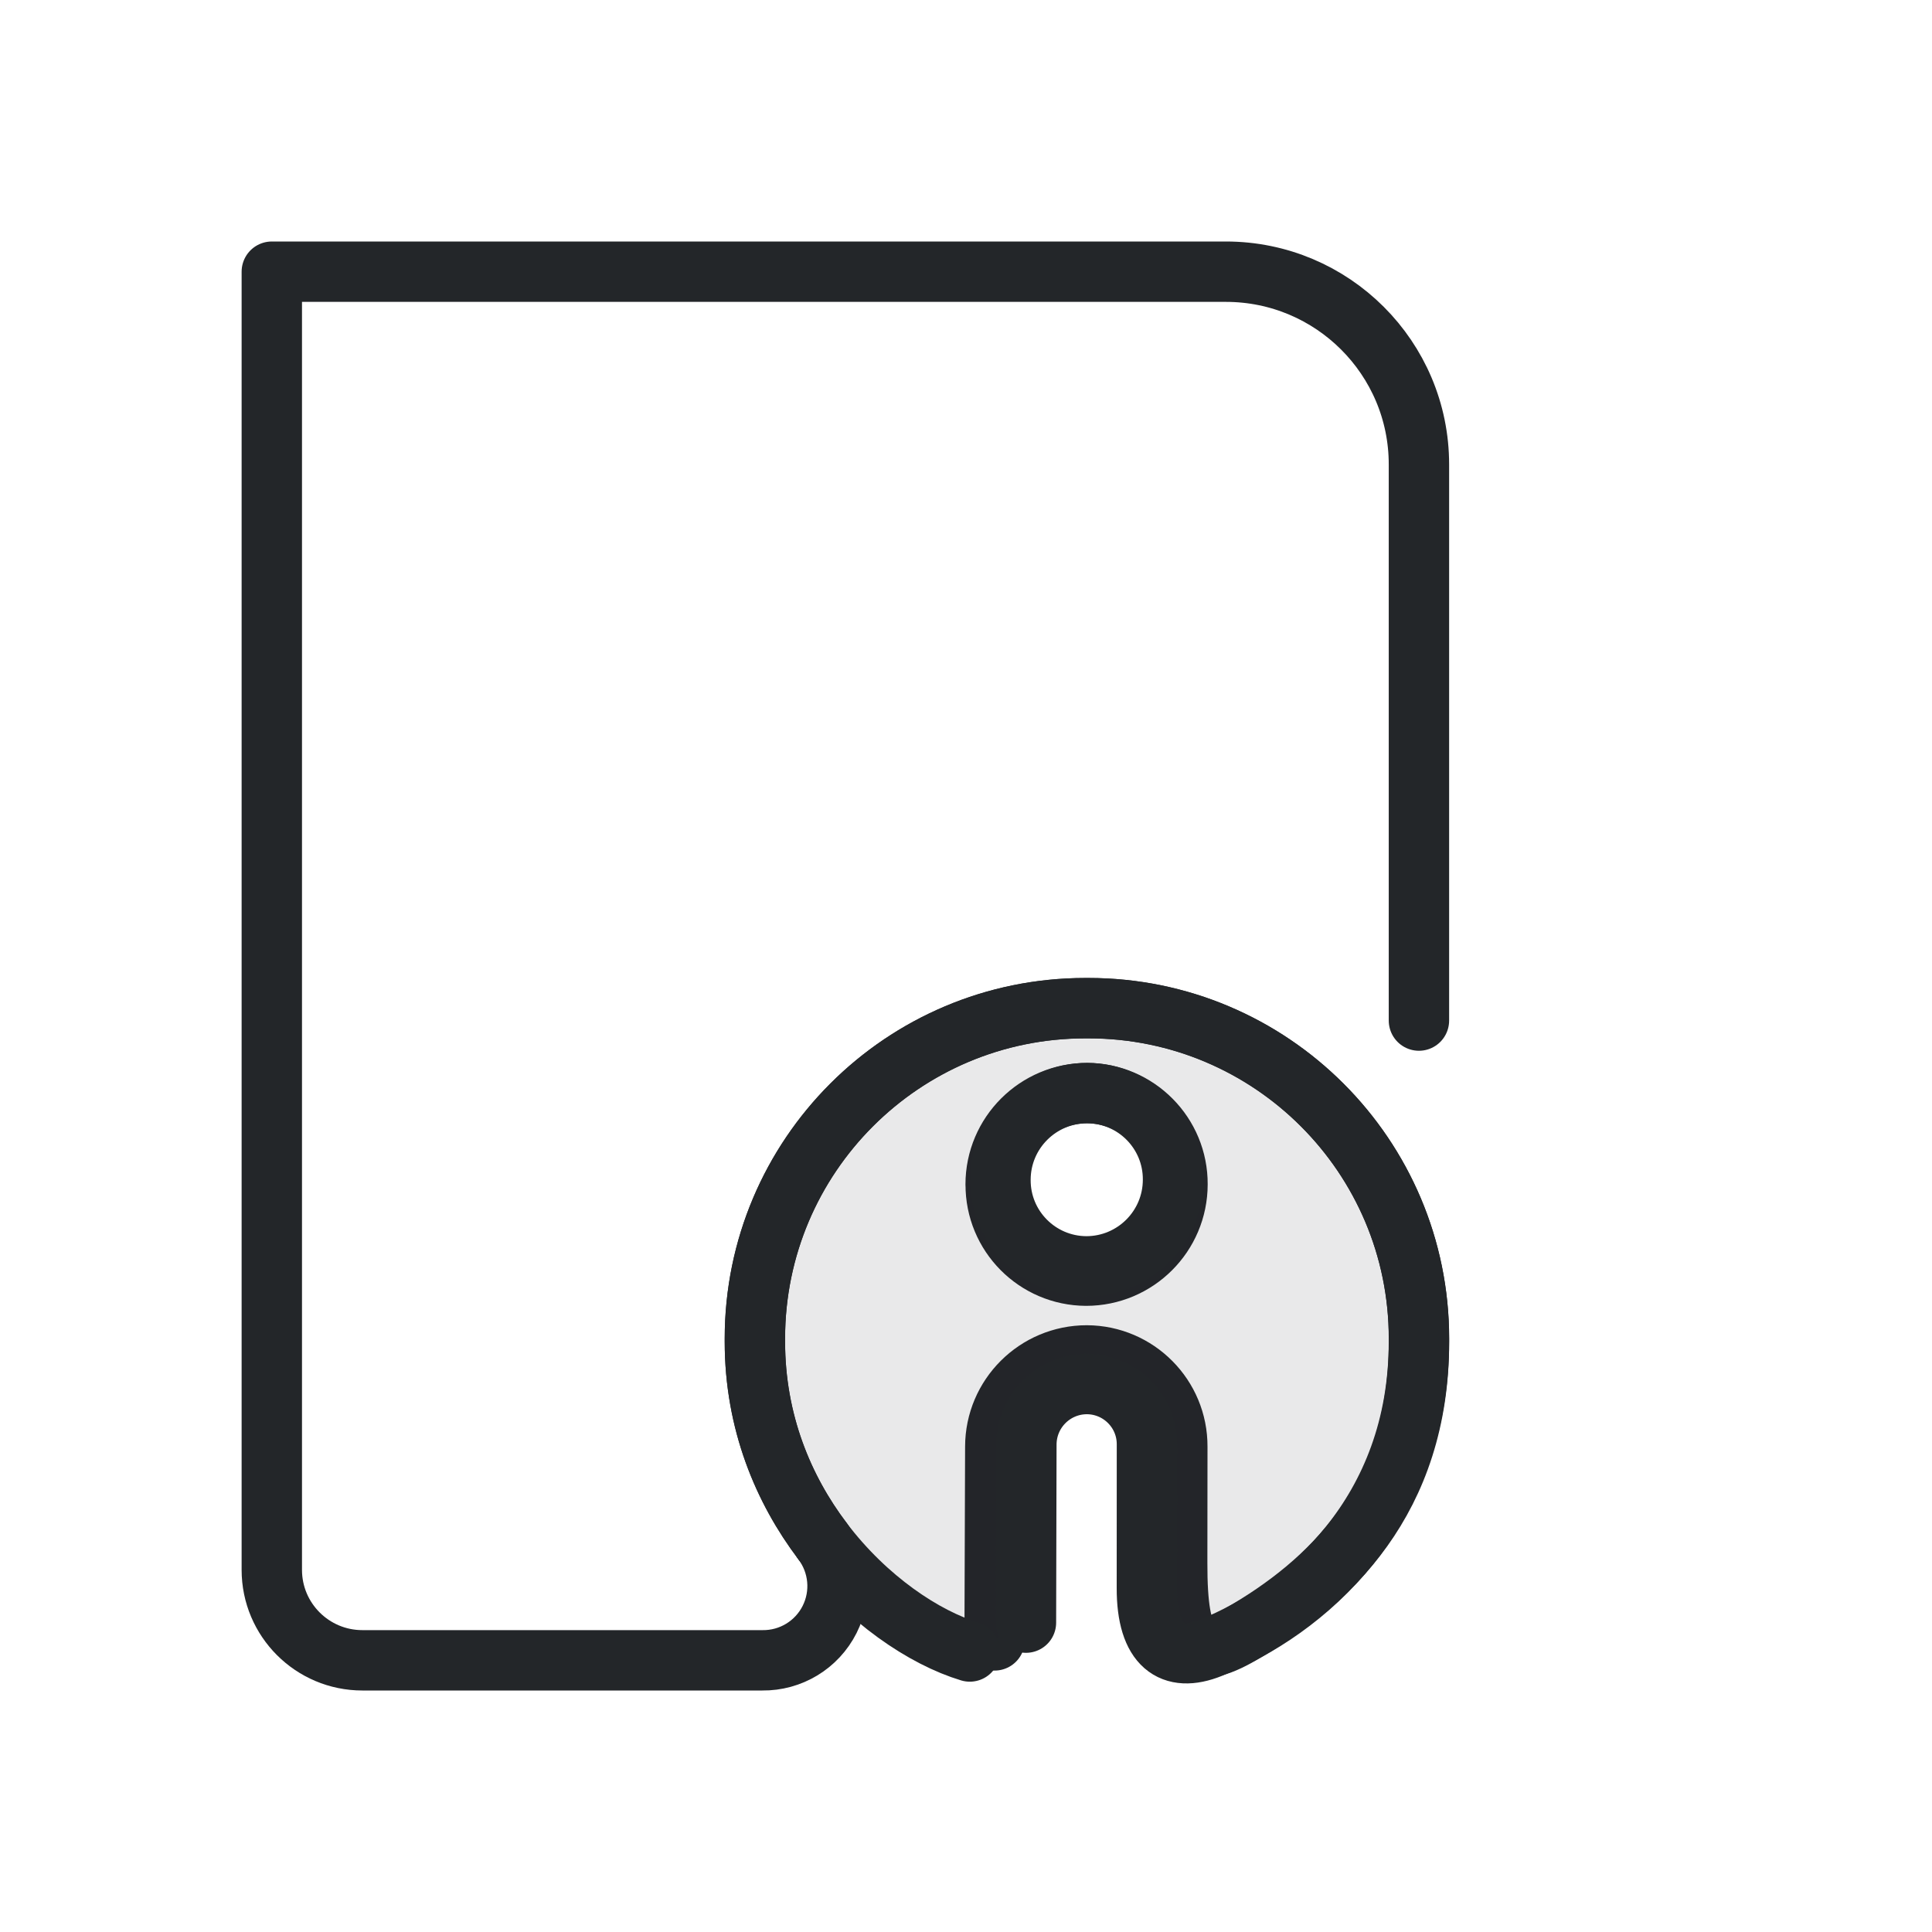
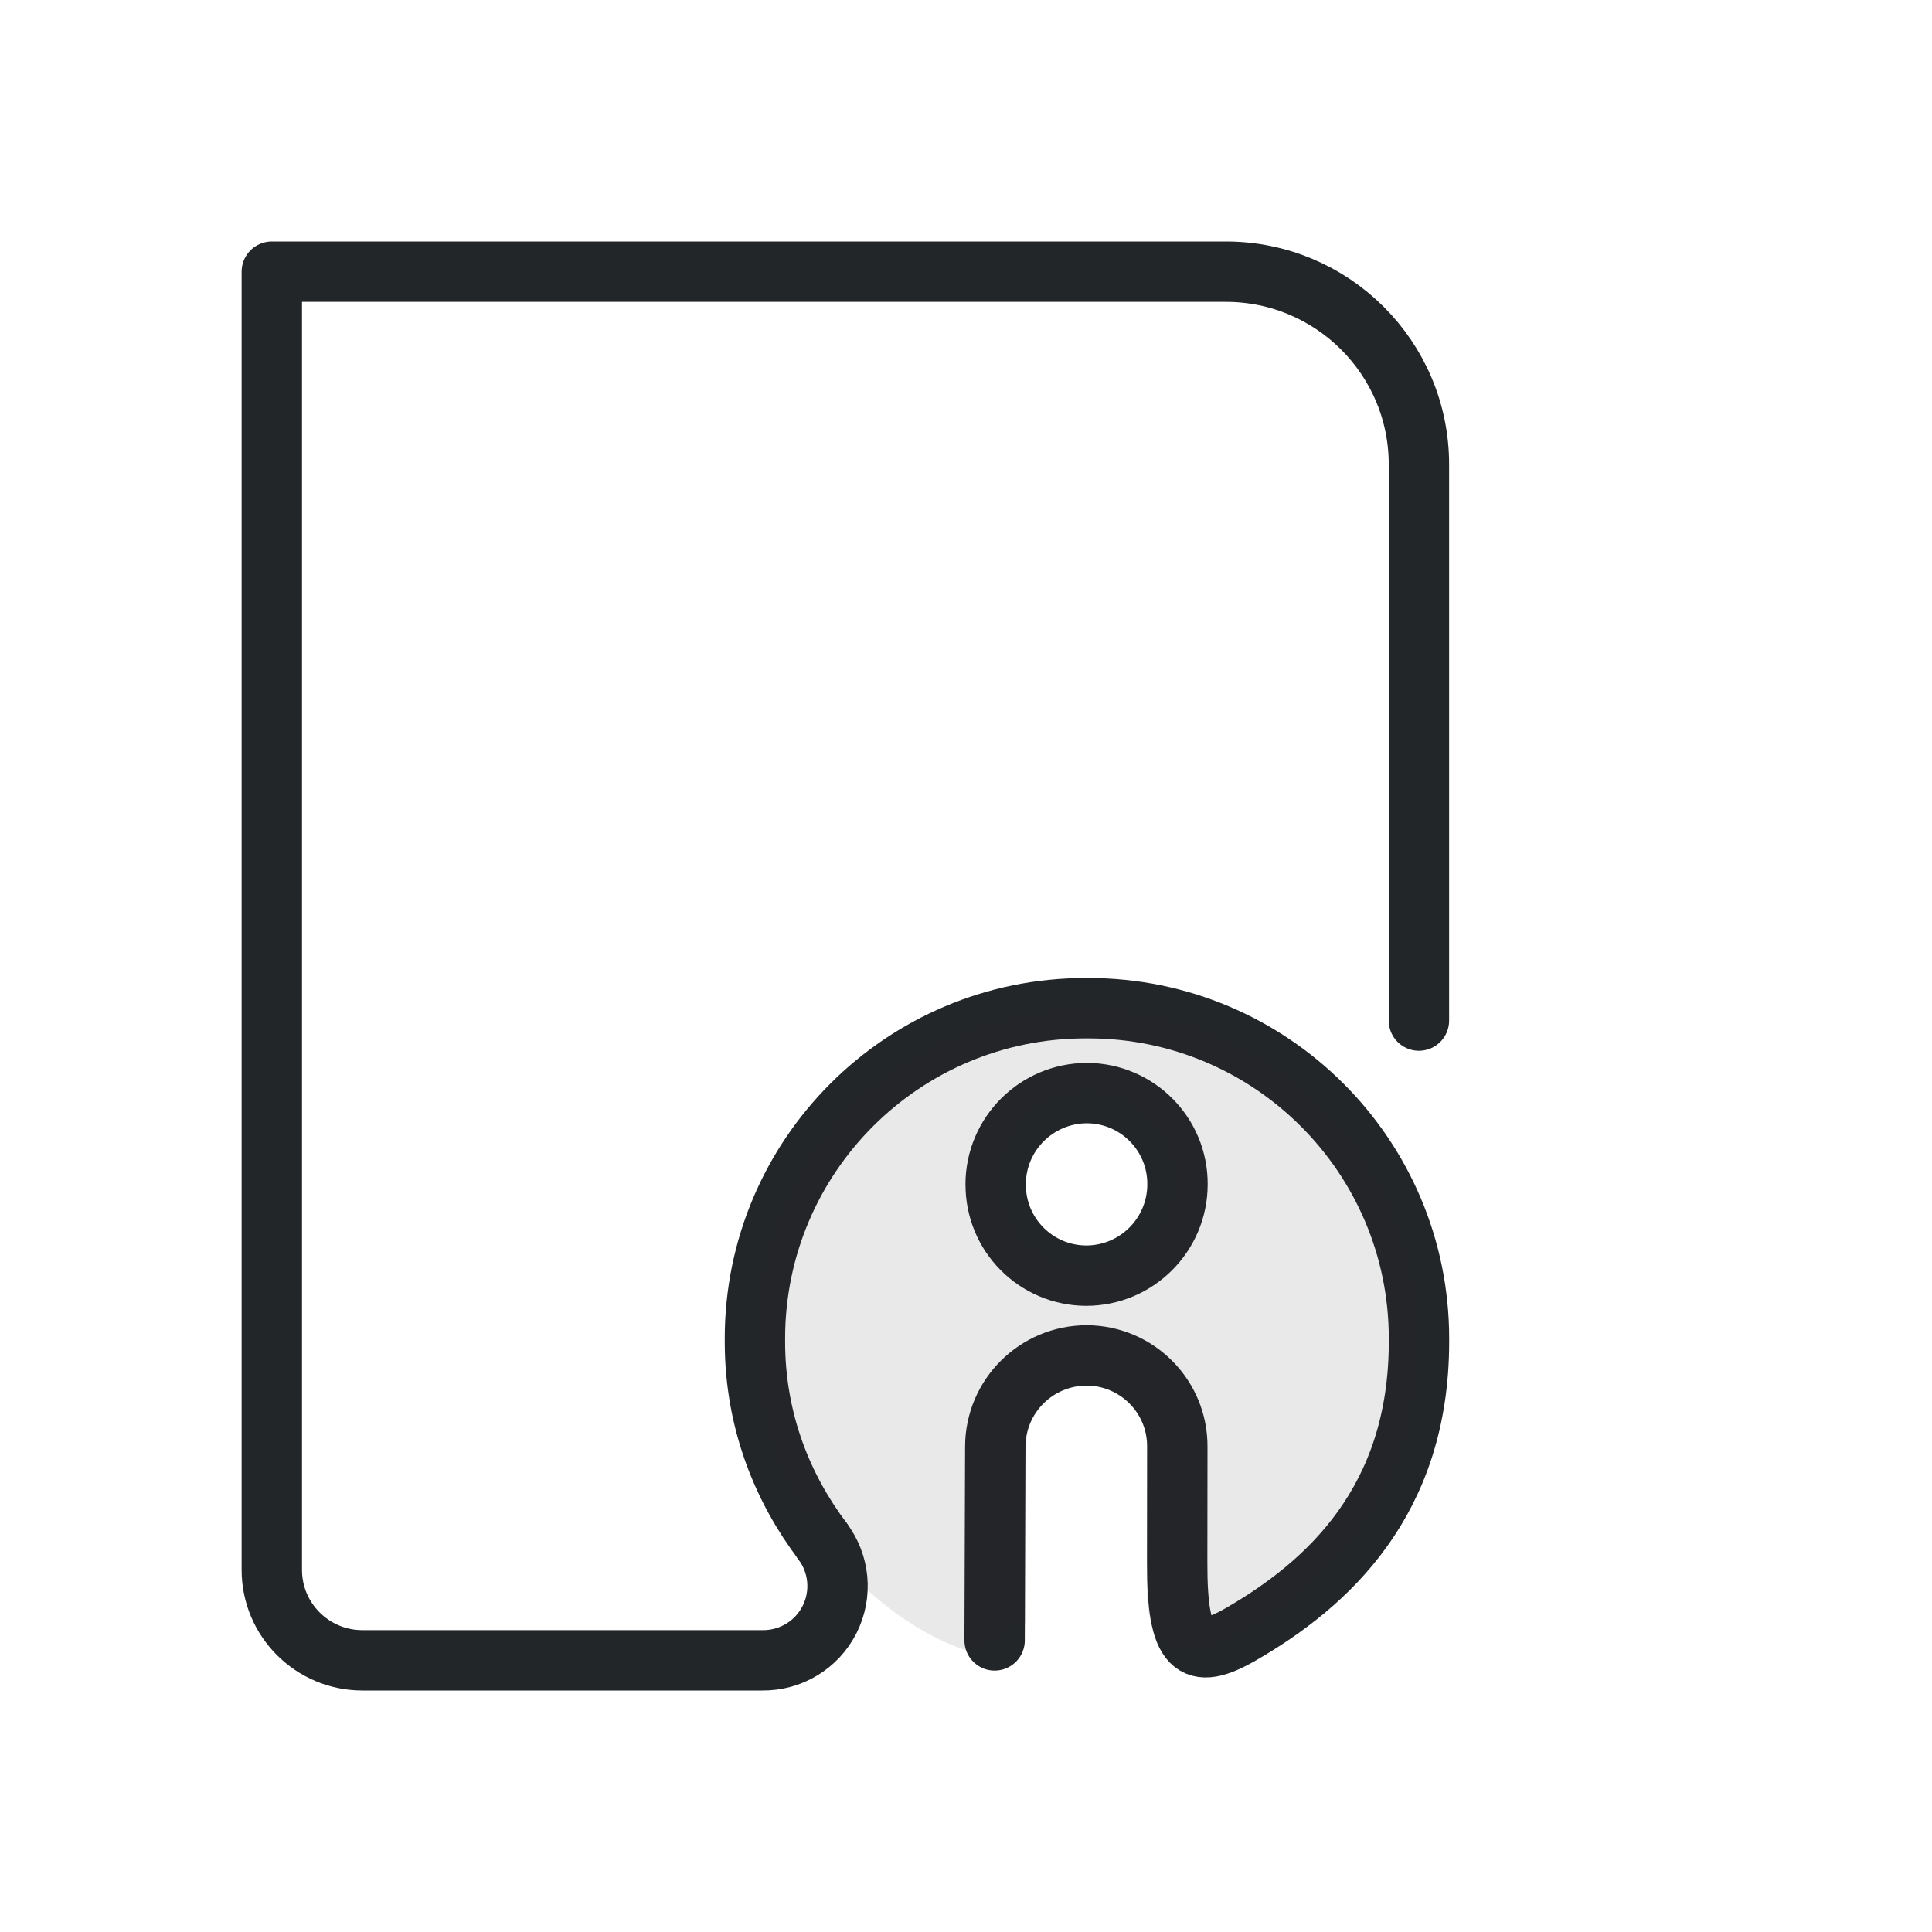
<svg xmlns="http://www.w3.org/2000/svg" width="32" height="32" version="1.1" viewBox="0 0 32 32" xml:space="preserve">
  <defs>
    <style id="current-color-scheme" type="text/css">
     .ColorScheme-Text { color:#232629; }
     .ColorScheme-Highlight { color:#3daee9; }
   </style>
  </defs>
  <g stroke="currentColor">
    <path class="ColorScheme-Text" d="m16.491 19.617c.001-.836.679-1.512 1.516-1.512.831.005 1.501.682 1.496 1.512-.001.835-.678 1.512-1.514 1.512-.832-.004-1.502-.681-1.497-1.512zm-.017 7.553.011-3.208c.001-.836.68-1.512 1.516-1.512.832.004 1.503.681 1.499 1.512l-.002 1.92c-.003 1.446.273 1.637 1.055 1.186 1.448-.836 2.95-2.215 2.95-4.845v-.053c0-3.021-2.451-5.471-5.473-5.471h-.053c-3.023 0-5.473 2.449-5.473 5.471v.053c0 1.33.472 2.447 1.119 3.302" fill="currentColor" fill-opacity=".1" stroke-linecap="round" stroke-linejoin="round" style="fill:none" stroke="currentColor" />
-     <path class="ColorScheme-Text" d="m16.571 19.54c.001-.793.645-1.435 1.438-1.435.789.004 1.424.647 1.42 1.435-.001.793-.644 1.435-1.437 1.435-.789-.004-1.426-.646-1.421-1.435zm.422 7.336.007-2.95c.001-.554.45-1.002 1.004-1.002.551.003.996.451.993 1.002l-.001 2.376c-.002.958.417 1.249 1.056.992 1.552-.623 3.45-2.232 3.45-5.072v-.053c0-3.021-2.451-5.471-5.473-5.471h-.053c-3.023 0-5.473 2.449-5.473 5.471v.053c0 1.33.472 2.447 1.119 3.302.734.971 1.692 1.604 2.441 1.83" fill="currentColor" fill-opacity=".1" stroke-linecap="round" stroke-linejoin="round" stroke="currentColor" />
+     <path class="ColorScheme-Text" d="m16.571 19.54c.001-.793.645-1.435 1.438-1.435.789.004 1.424.647 1.42 1.435-.001.793-.644 1.435-1.437 1.435-.789-.004-1.426-.646-1.421-1.435zm.422 7.336.007-2.95c.001-.554.45-1.002 1.004-1.002.551.003.996.451.993 1.002l-.001 2.376c-.002.958.417 1.249 1.056.992 1.552-.623 3.45-2.232 3.45-5.072v-.053c0-3.021-2.451-5.471-5.473-5.471h-.053c-3.023 0-5.473 2.449-5.473 5.471v.053c0 1.33.472 2.447 1.119 3.302.734.971 1.692 1.604 2.441 1.83" fill="currentColor" fill-opacity=".1" stroke-linecap="round" stroke-linejoin="round" style="stroke-opacity:0" stroke="currentColor" />
    <path class="ColorScheme-Text" d="m13.621 25.525a1.23 1.23 116.77 01-.996 1.975l-6.623-0c-.828-2.1e-5-1.5-.671-1.5-1.498l0-21.502h15.802c1.766 0 3.199 1.43 3.198 3.194l-0 9.21" style="fill:none;paint-order:fill markers stroke;stroke-linecap:round;stroke-linejoin:round" stroke="currentColor" />
  </g>
</svg>
